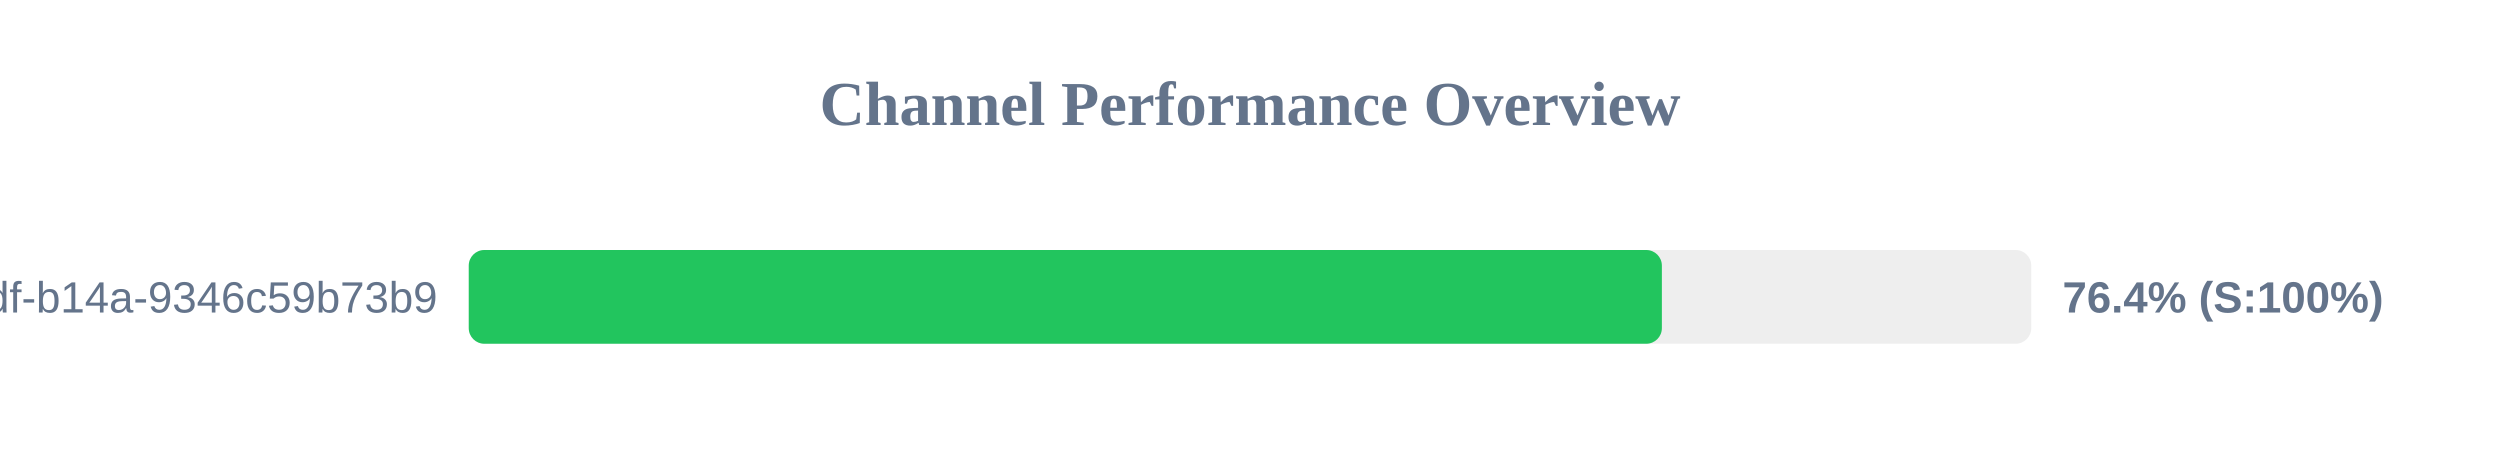
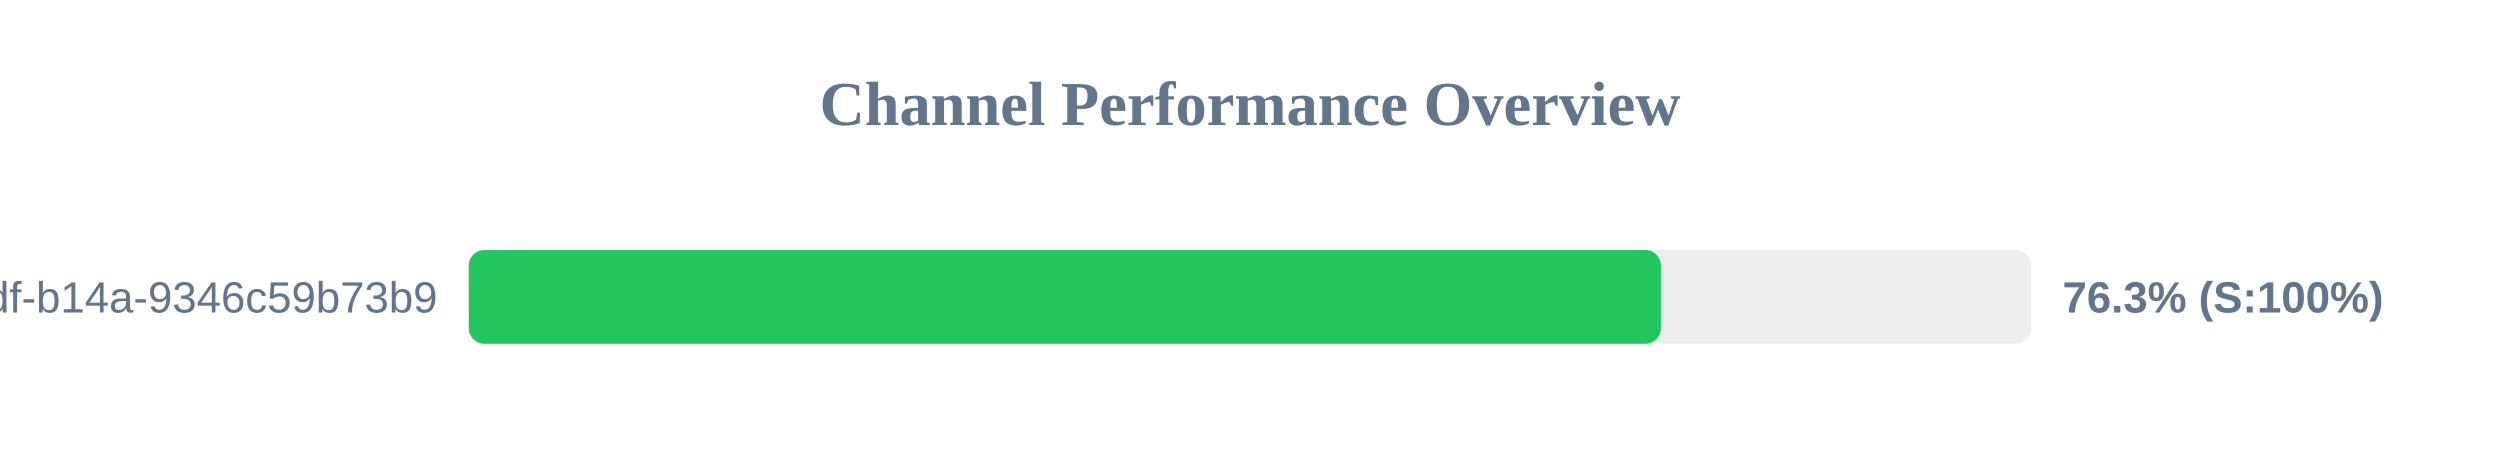
<svg xmlns="http://www.w3.org/2000/svg" width="800" height="150" version="1.1">
  <style>
        .row { font: 14px Arial; fill: #64748b; }
        .score { font: bold 14px Arial; fill: #64748b; }
    </style>
  <text x="400" y="40" text-anchor="middle" font-size="20px" font-weight="bold" fill="#64748b">Channel Performance Overview</text>
  <rect x="150" y="80" width="500" height="30" fill="#eee" rx="5" />
-   <rect x="150" y="80" width="381.8" height="30" fill="#22c55e" rx="5" />
+   <rect x="150" y="80" width="381.5" height="30" fill="#22c55e" rx="5" />
  <text x="140" y="100" text-anchor="end" class="row">?uuid=55ca7a9e-cf90-49df-b14a-9346c59b73b9</text>
-   <text x="660" y="100" text-anchor="start" class="score">76.4% (S:100%)</text>
+   <text x="660" y="100" text-anchor="start" class="score">76.3% (S:100%)</text>
</svg>
